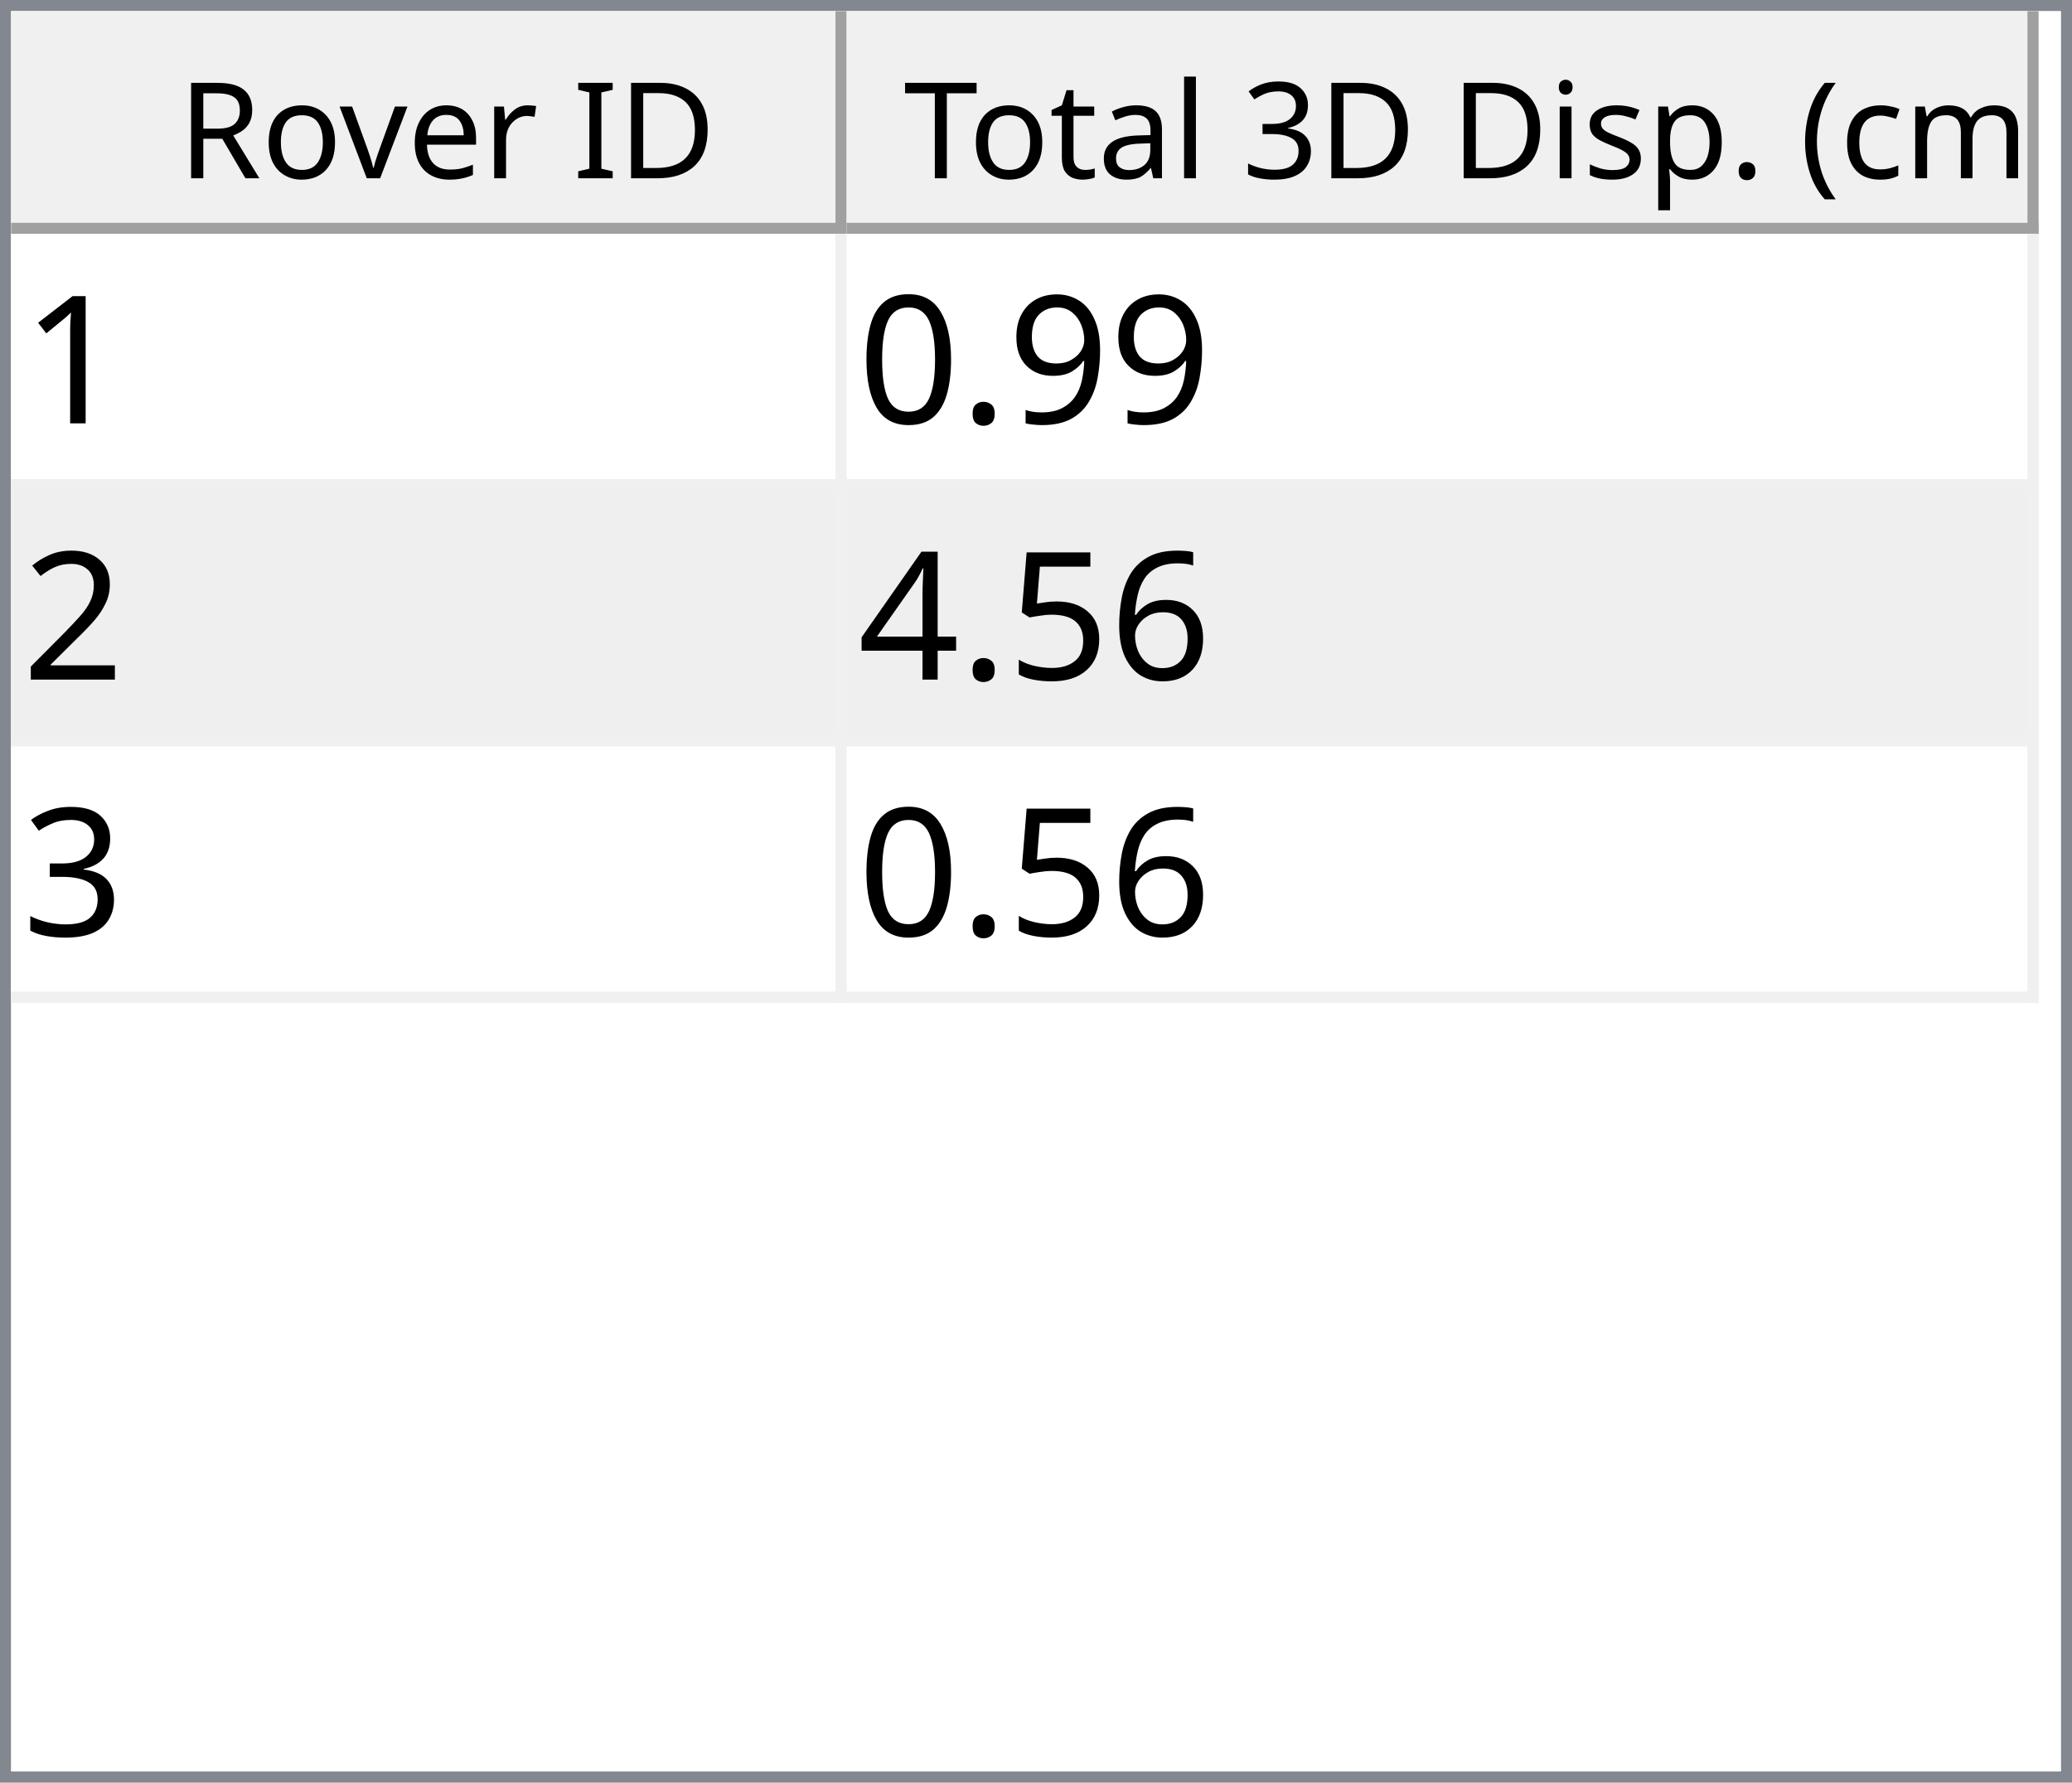
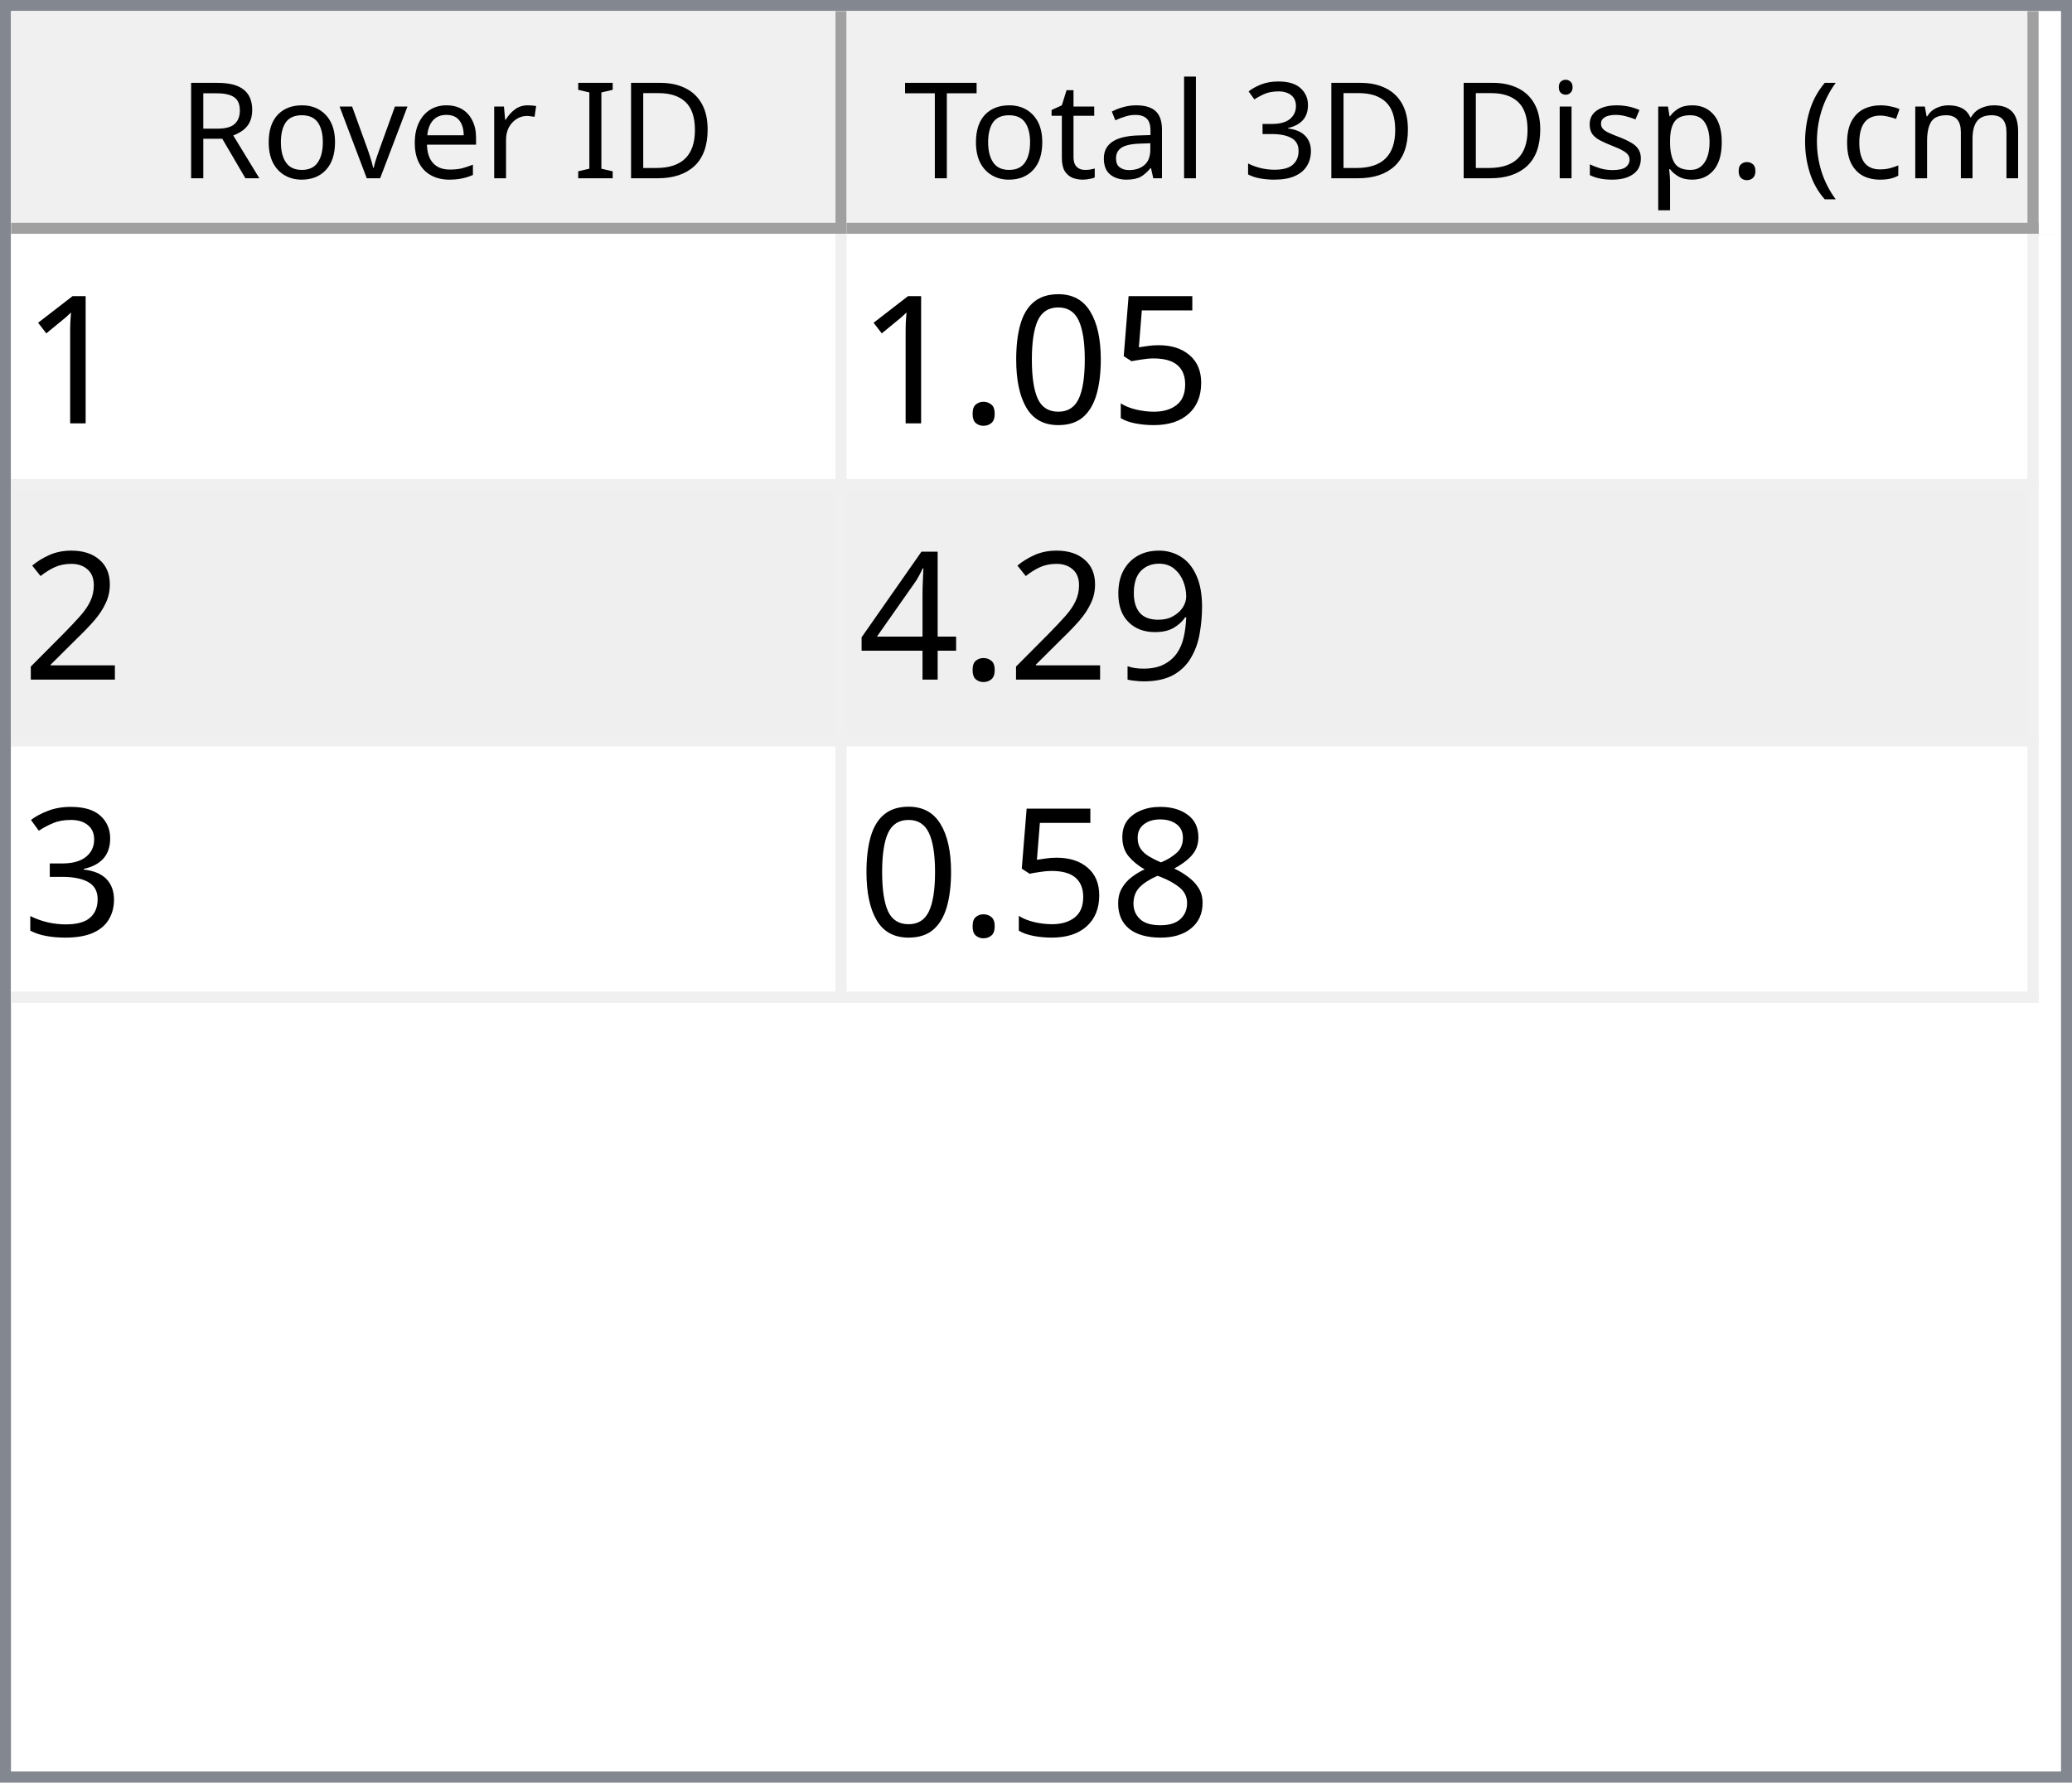
<svg xmlns="http://www.w3.org/2000/svg" style="fill-opacity:1; color-rendering:auto; color-interpolation:auto; text-rendering:auto; stroke:black; stroke-linecap:square; stroke-miterlimit:10; shape-rendering:auto; stroke-opacity:1; fill:black; stroke-dasharray:none; font-weight:normal; stroke-width:1; font-family:'Dialog'; font-style:normal; stroke-linejoin:miter; font-size:12px; stroke-dashoffset:0; image-rendering:auto;" width="186" height="160">
  <defs id="genericDefs" />
  <g>
    <defs id="defs1">
      <clipPath clipPathUnits="userSpaceOnUse" id="clipPath1">
        <path d="M0 0 L186 0 L186 160 L0 160 L0 0 Z" />
      </clipPath>
      <clipPath clipPathUnits="userSpaceOnUse" id="clipPath2">
        <path d="M0 0 L0 160 L186 160 L186 0 Z" />
      </clipPath>
      <clipPath clipPathUnits="userSpaceOnUse" id="clipPath3">
        <path d="M0 0 L0 20 L184 20 L184 0 Z" />
      </clipPath>
      <clipPath clipPathUnits="userSpaceOnUse" id="clipPath4">
        <path d="M0 0 L0 20 L75 20 L75 0 Z" />
      </clipPath>
      <clipPath clipPathUnits="userSpaceOnUse" id="clipPath5">
        <path d="M1 1 L1 19 L74 19 L74 1 Z" />
      </clipPath>
      <clipPath clipPathUnits="userSpaceOnUse" id="clipPath6">
        <path d="M0 0 L0 18 L73 18 L73 0 Z" />
      </clipPath>
      <clipPath clipPathUnits="userSpaceOnUse" id="clipPath7">
        <path d="M-0.5 -0.5 L-0.5 19.5 L74.5 19.5 L74.5 -0.5 Z" />
      </clipPath>
      <clipPath clipPathUnits="userSpaceOnUse" id="clipPath8">
        <path d="M0 0 L0 20 L107 20 L107 0 Z" />
      </clipPath>
      <clipPath clipPathUnits="userSpaceOnUse" id="clipPath9">
        <path d="M1 1 L1 19 L106 19 L106 1 Z" />
      </clipPath>
      <clipPath clipPathUnits="userSpaceOnUse" id="clipPath10">
        <path d="M0 0 L0 18 L105 18 L105 0 Z" />
      </clipPath>
      <clipPath clipPathUnits="userSpaceOnUse" id="clipPath11">
        <path d="M-0.5 -0.5 L-0.5 19.5 L106.5 19.5 L106.5 -0.5 Z" />
      </clipPath>
      <clipPath clipPathUnits="userSpaceOnUse" id="clipPath12">
        <path d="M0 0 L0 138 L184 138 L184 0 Z" />
      </clipPath>
      <clipPath clipPathUnits="userSpaceOnUse" id="clipPath13">
        <path d="M0 0 L0 69 L182 69 L182 0 Z" />
      </clipPath>
      <clipPath clipPathUnits="userSpaceOnUse" id="clipPath14">
        <path d="M-0.5 -0.5 L-0.5 68.5 L181.5 68.5 L181.5 -0.5 Z" />
      </clipPath>
      <clipPath clipPathUnits="userSpaceOnUse" id="clipPath15">
        <path d="M0 0 L0 22 L74 22 L74 0 Z" />
      </clipPath>
      <clipPath clipPathUnits="userSpaceOnUse" id="clipPath16">
        <path d="M0 0 L0 22 L106 22 L106 0 Z" />
      </clipPath>
      <font horiz-adv-x="64.551" id="font1">
        <font-face ascent="107.91" descent="25.098" units-per-em="100" style="font-style:normal; font-family:Segoe UI; font-weight:normal;" />
        <missing-glyph horiz-adv-x="64.551" d="M8.109 0 L8.109 68.266 L56.453 68.266 L56.453 0 L8.109 0 ZM15.328 7.234 L49.219 7.234 L49.219 61.031 L15.328 61.031 L15.328 7.234 Z" />
        <glyph unicode="D" horiz-adv-x="70.117" d="M9.188 0 L9.188 70.016 L28.516 70.016 Q65.531 70.016 65.531 35.891 Q65.531 19.672 55.25 9.836 Q44.969 0 27.734 0 L9.188 0 ZM17.391 62.594 L17.391 7.422 L27.828 7.422 Q41.609 7.422 49.273 14.797 Q56.938 22.172 56.938 35.688 Q56.938 62.594 28.328 62.594 L17.391 62.594 Z" />
        <glyph unicode="I" horiz-adv-x="26.611" d="M17.391 0 L9.188 0 L9.188 70.016 L17.391 70.016 L17.391 0 Z" />
        <glyph unicode=" " horiz-adv-x="27.393" d="" />
        <glyph unicode="r" horiz-adv-x="34.766" d="M34.188 41.891 Q32.078 43.5 28.125 43.5 Q23 43.5 19.555 38.672 Q16.109 33.844 16.109 25.484 L16.109 0 L8.109 0 L8.109 50 L16.109 50 L16.109 39.703 L16.312 39.703 Q18.016 44.969 21.531 47.922 Q25.047 50.875 29.391 50.875 Q32.516 50.875 34.188 50.203 L34.188 41.891 Z" />
        <glyph unicode="e" horiz-adv-x="52.295" d="M48.297 23 L12.984 23 Q13.188 14.656 17.484 10.109 Q21.781 5.562 29.297 5.562 Q37.75 5.562 44.828 11.141 L44.828 3.609 Q38.234 -1.172 27.391 -1.172 Q16.797 -1.172 10.742 5.641 Q4.688 12.453 4.688 24.812 Q4.688 36.469 11.305 43.82 Q17.922 51.172 27.734 51.172 Q37.547 51.172 42.922 44.828 Q48.297 38.484 48.297 27.203 L48.297 23 ZM40.094 29.781 Q40.047 36.719 36.75 40.578 Q33.453 44.438 27.594 44.438 Q21.922 44.438 17.969 40.383 Q14.016 36.328 13.094 29.781 L40.094 29.781 Z" />
        <glyph unicode="v" horiz-adv-x="47.9" d="M47.406 50 L27.484 0 L19.625 0 L0.688 50 L9.469 50 L22.172 13.672 Q23.578 9.672 23.922 6.688 L24.125 6.688 Q24.609 10.453 25.688 13.484 L38.969 50 L47.406 50 Z" />
        <glyph unicode="o" horiz-adv-x="58.594" d="M29 -1.172 Q17.922 -1.172 11.305 5.836 Q4.688 12.844 4.688 24.422 Q4.688 37.016 11.57 44.094 Q18.453 51.172 30.172 51.172 Q41.359 51.172 47.633 44.289 Q53.906 37.406 53.906 25.203 Q53.906 13.234 47.141 6.031 Q40.375 -1.172 29 -1.172 ZM29.594 44.438 Q21.875 44.438 17.383 39.188 Q12.891 33.938 12.891 24.703 Q12.891 15.828 17.43 10.695 Q21.969 5.562 29.594 5.562 Q37.359 5.562 41.531 10.594 Q45.703 15.625 45.703 24.906 Q45.703 34.281 41.531 39.359 Q37.359 44.438 29.594 44.438 Z" />
        <glyph unicode="R" horiz-adv-x="59.814" d="M59.375 0 L49.609 0 L37.891 19.625 Q36.281 22.359 34.766 24.289 Q33.25 26.219 31.664 27.438 Q30.078 28.656 28.25 29.219 Q26.422 29.781 24.125 29.781 L17.391 29.781 L17.391 0 L9.188 0 L9.188 70.016 L30.078 70.016 Q34.672 70.016 38.555 68.867 Q42.438 67.719 45.289 65.375 Q48.141 63.031 49.758 59.547 Q51.375 56.062 51.375 51.375 Q51.375 47.703 50.273 44.656 Q49.172 41.609 47.148 39.211 Q45.125 36.812 42.266 35.133 Q39.406 33.453 35.844 32.516 L35.844 32.328 Q37.594 31.547 38.891 30.547 Q40.188 29.547 41.359 28.18 Q42.531 26.812 43.68 25.078 Q44.828 23.344 46.234 21.047 L59.375 0 ZM17.391 62.594 L17.391 37.203 L28.516 37.203 Q31.594 37.203 34.203 38.133 Q36.812 39.062 38.719 40.797 Q40.625 42.531 41.703 45.047 Q42.781 47.562 42.781 50.688 Q42.781 56.297 39.141 59.445 Q35.5 62.594 28.609 62.594 L17.391 62.594 Z" />
        <glyph unicode=")" horiz-adv-x="30.176" d="M8.297 -15.922 L1.172 -15.922 Q16.406 2.344 16.406 26.812 Q16.406 51.469 1.078 70.016 L8.297 70.016 Q23.531 52.156 23.531 26.703 Q23.531 1.375 8.297 -15.922 Z" />
        <glyph unicode="m" horiz-adv-x="86.133" d="M79.109 0 L71.094 0 L71.094 28.719 Q71.094 37.016 68.531 40.727 Q65.969 44.438 59.906 44.438 Q54.781 44.438 51.195 39.75 Q47.609 35.062 47.609 28.516 L47.609 0 L39.594 0 L39.594 29.688 Q39.594 44.438 28.219 44.438 Q22.953 44.438 19.531 40.016 Q16.109 35.594 16.109 28.516 L16.109 0 L8.109 0 L8.109 50 L16.109 50 L16.109 42.094 L16.312 42.094 Q21.625 51.172 31.844 51.172 Q36.969 51.172 40.773 48.312 Q44.578 45.453 46 40.828 Q51.562 51.172 62.594 51.172 Q79.109 51.172 79.109 30.812 L79.109 0 Z" />
        <glyph unicode="c" horiz-adv-x="46.191" d="M42.188 2.297 Q36.422 -1.172 28.516 -1.172 Q17.828 -1.172 11.258 5.789 Q4.688 12.75 4.688 23.828 Q4.688 36.188 11.766 43.68 Q18.844 51.172 30.672 51.172 Q37.25 51.172 42.281 48.734 L42.281 40.531 Q36.719 44.438 30.375 44.438 Q22.703 44.438 17.797 38.945 Q12.891 33.453 12.891 24.516 Q12.891 15.719 17.508 10.641 Q22.125 5.562 29.891 5.562 Q36.422 5.562 42.188 9.906 L42.188 2.297 Z" />
        <glyph unicode="(" horiz-adv-x="30.176" d="M29.109 -15.922 L21.969 -15.922 Q6.844 1.375 6.844 26.703 Q6.844 52.156 21.969 70.016 L29.203 70.016 Q13.875 51.469 13.875 26.812 Q13.875 2.344 29.109 -15.922 Z" />
        <glyph unicode="." horiz-adv-x="21.68" d="M10.891 -1.078 Q8.641 -1.078 7.055 0.539 Q5.469 2.156 5.469 4.391 Q5.469 6.641 7.055 8.273 Q8.641 9.906 10.891 9.906 Q13.188 9.906 14.797 8.273 Q16.406 6.641 16.406 4.391 Q16.406 2.156 14.797 0.539 Q13.188 -1.078 10.891 -1.078 Z" />
        <glyph unicode="p" horiz-adv-x="58.789" d="M16.312 7.234 L16.109 7.234 L16.109 -23 L8.109 -23 L8.109 50 L16.109 50 L16.109 41.219 L16.312 41.219 Q22.219 51.172 33.594 51.172 Q43.266 51.172 48.688 44.461 Q54.109 37.75 54.109 26.469 Q54.109 13.922 48 6.375 Q41.891 -1.172 31.297 -1.172 Q21.578 -1.172 16.312 7.234 ZM16.109 27.391 L16.109 20.406 Q16.109 14.203 20.141 9.883 Q24.172 5.562 30.375 5.562 Q37.641 5.562 41.773 11.133 Q45.906 16.703 45.906 26.609 Q45.906 34.969 42.047 39.703 Q38.188 44.438 31.594 44.438 Q24.609 44.438 20.359 39.578 Q16.109 34.719 16.109 27.391 Z" />
        <glyph unicode="s" horiz-adv-x="42.432" d="M5.078 1.812 L5.078 10.406 Q11.625 5.562 19.484 5.562 Q30.031 5.562 30.031 12.594 Q30.031 14.594 29.125 15.992 Q28.219 17.391 26.68 18.461 Q25.141 19.531 23.07 20.383 Q21 21.234 18.609 22.172 Q15.281 23.484 12.766 24.828 Q10.25 26.172 8.57 27.859 Q6.891 29.547 6.031 31.695 Q5.172 33.844 5.172 36.719 Q5.172 40.234 6.789 42.945 Q8.406 45.656 11.086 47.484 Q13.766 49.312 17.211 50.242 Q20.656 51.172 24.312 51.172 Q30.812 51.172 35.938 48.922 L35.938 40.828 Q30.422 44.438 23.25 44.438 Q21 44.438 19.195 43.922 Q17.391 43.406 16.094 42.477 Q14.797 41.547 14.086 40.258 Q13.375 38.969 13.375 37.406 Q13.375 35.453 14.086 34.133 Q14.797 32.812 16.164 31.789 Q17.531 30.766 19.484 29.938 Q21.438 29.109 23.922 28.125 Q27.25 26.859 29.883 25.516 Q32.516 24.172 34.375 22.484 Q36.234 20.797 37.234 18.602 Q38.234 16.406 38.234 13.375 Q38.234 9.672 36.602 6.938 Q34.969 4.203 32.234 2.398 Q29.5 0.594 25.93 -0.289 Q22.359 -1.172 18.453 -1.172 Q10.75 -1.172 5.078 1.812 Z" />
        <glyph unicode="i" horiz-adv-x="24.219" d="M12.203 62.703 Q10.062 62.703 8.547 64.164 Q7.031 65.625 7.031 67.875 Q7.031 70.125 8.547 71.609 Q10.062 73.094 12.203 73.094 Q14.406 73.094 15.945 71.609 Q17.484 70.125 17.484 67.875 Q17.484 65.719 15.945 64.211 Q14.406 62.703 12.203 62.703 ZM16.109 0 L8.109 0 L8.109 50 L16.109 50 L16.109 0 Z" />
        <glyph unicode="3" horiz-adv-x="53.906" d="M46.531 19.828 Q46.531 15.094 44.75 11.211 Q42.969 7.328 39.719 4.57 Q36.469 1.812 31.93 0.297 Q27.391 -1.219 21.922 -1.219 Q11.922 -1.219 6 2.594 L6 11.188 Q13.094 5.609 22.219 5.609 Q25.875 5.609 28.828 6.539 Q31.781 7.469 33.906 9.227 Q36.031 10.984 37.18 13.477 Q38.328 15.969 38.328 19.094 Q38.328 32.812 18.797 32.812 L12.984 32.812 L12.984 39.594 L18.5 39.594 Q35.797 39.594 35.797 52.484 Q35.797 64.406 22.609 64.406 Q15.188 64.406 8.688 59.422 L8.688 67.188 Q15.375 71.188 24.609 71.188 Q29 71.188 32.57 69.969 Q36.141 68.75 38.68 66.555 Q41.219 64.359 42.609 61.281 Q44 58.203 44 54.5 Q44 40.672 30.031 36.719 L30.031 36.531 Q33.594 36.141 36.625 34.797 Q39.656 33.453 41.852 31.305 Q44.047 29.156 45.289 26.25 Q46.531 23.344 46.531 19.828 Z" />
        <glyph unicode="l" horiz-adv-x="24.219" d="M16.109 0 L8.109 0 L8.109 74.031 L16.109 74.031 L16.109 0 Z" />
        <glyph unicode="a" horiz-adv-x="50.879" d="M43.891 0 L35.891 0 L35.891 7.812 L35.688 7.812 Q30.469 -1.172 20.312 -1.172 Q12.844 -1.172 8.617 2.781 Q4.391 6.734 4.391 13.281 Q4.391 27.297 20.906 29.594 L35.891 31.688 Q35.891 44.438 25.594 44.438 Q16.547 44.438 9.281 38.281 L9.281 46.484 Q16.656 51.172 26.266 51.172 Q43.891 51.172 43.891 32.516 L43.891 0 ZM35.891 25.297 L23.828 23.641 Q18.266 22.859 15.43 20.875 Q12.594 18.891 12.594 13.875 Q12.594 10.203 15.211 7.883 Q17.828 5.562 22.172 5.562 Q28.125 5.562 32.008 9.742 Q35.891 13.922 35.891 20.312 L35.891 25.297 Z" />
        <glyph unicode="t" horiz-adv-x="33.887" d="M31.297 0.484 Q28.469 -1.078 23.828 -1.078 Q10.688 -1.078 10.688 13.578 L10.688 43.172 L2.094 43.172 L2.094 50 L10.688 50 L10.688 62.203 L18.703 64.797 L18.703 50 L31.297 50 L31.297 43.172 L18.703 43.172 L18.703 14.984 Q18.703 9.969 20.414 7.82 Q22.125 5.672 26.078 5.672 Q29.109 5.672 31.297 7.328 L31.297 0.484 Z" />
        <glyph unicode="T" horiz-adv-x="52.393" d="M50.594 62.594 L30.375 62.594 L30.375 0 L22.172 0 L22.172 62.594 L2 62.594 L2 70.016 L50.594 70.016 L50.594 62.594 Z" />
      </font>
      <font horiz-adv-x="75.0" id="font2">
        <font-face ascent="100.537" descent="21.973" units-per-em="100" style="font-style:normal; font-family:sans-serif; font-weight:normal;" />
        <missing-glyph horiz-adv-x="75.0" d="M12.5 0 L12.5 62.5 L62.5 62.5 L62.5 0 L12.5 0 ZM14.062 1.562 L60.938 1.562 L60.938 60.938 L14.062 60.938 L14.062 1.562 Z" />
        <glyph unicode="1" horiz-adv-x="55.615" d="M37.25 0 L28.469 0 L28.469 56 Q25.297 52.984 20.141 49.953 Q14.984 46.922 10.891 45.406 L10.891 53.906 Q18.266 57.375 23.781 62.305 Q29.297 67.234 31.594 71.875 L37.25 71.875 L37.25 0 Z" />
+         <glyph unicode="5" horiz-adv-x="55.615" d="M4.156 18.75 L13.375 19.531 Q14.406 12.797 18.141 9.398 Q21.875 6 27.156 6 Q33.5 6 37.891 10.789 Q42.281 15.578 42.281 23.484 Q42.281 31 38.062 35.352 Q33.844 39.703 27 39.703 Q22.75 39.703 19.336 37.773 Q15.922 35.844 13.969 32.766 L5.719 33.844 L12.641 70.609 L48.25 70.609 L48.25 62.203 L19.672 62.203 L15.828 42.969 Q22.266 47.469 29.344 47.469 Q38.719 47.469 45.164 40.969 Q51.609 34.469 51.609 24.266 Q51.609 14.547 45.953 7.469 Q39.062 -1.219 27.156 -1.219 Q17.391 -1.219 11.211 4.25 Q5.031 9.719 4.156 18.75 Z" />
+         <glyph unicode="0" horiz-adv-x="55.615" d="M4.156 35.297 Q4.156 48 6.766 55.742 Q9.375 63.484 14.523 67.68 Q19.672 71.875 27.484 71.875 Q33.25 71.875 37.594 69.555 Q41.938 67.234 44.773 62.867 Q47.609 58.5 49.219 52.227 Q50.828 45.953 50.828 35.297 Q50.828 22.703 48.242 14.969 Q45.656 7.234 40.508 3.008 Q35.359 -1.219 27.484 -1.219 Q17.141 -1.219 11.234 6.203 Q4.156 15.141 4.156 35.297 ZM13.188 35.297 Q13.188 17.672 17.312 11.836 Q21.438 6 27.484 6 Q33.547 6 37.672 11.859 Q41.797 17.719 41.797 35.297 Q41.797 52.984 37.672 58.789 Q33.547 64.594 27.391 64.594 Q21.344 64.594 17.719 59.469 Q13.188 52.938 13.188 35.297 Z" />
+         <glyph unicode="." horiz-adv-x="27.783" d="M9.078 0 L9.078 10.016 L19.094 10.016 L19.094 0 L9.078 0 Z" />
+         <glyph unicode="2" horiz-adv-x="55.615" d="M50.344 8.453 L50.344 0 L3.031 0 Q2.938 3.172 4.047 6.109 Q5.859 10.938 9.836 15.625 Q13.812 20.312 21.344 26.469 Q33.016 36.031 37.117 41.625 Q41.219 47.219 41.219 52.203 Q41.219 57.422 37.477 61.008 Q33.734 64.594 27.734 64.594 Q21.391 64.594 17.578 60.789 Q13.766 56.984 13.719 50.25 L4.688 51.172 Q5.609 61.281 11.664 66.578 Q17.719 71.875 27.938 71.875 Q38.234 71.875 44.242 66.164 Q50.25 60.453 50.25 52 Q50.25 47.703 48.492 43.555 Q46.734 39.406 42.656 34.812 Q38.578 30.219 29.109 22.219 Q21.188 15.578 18.945 13.211 Q16.703 10.844 15.234 8.453 L50.344 8.453 Z" />
        <glyph unicode="9" horiz-adv-x="55.615" d="M5.469 16.547 L13.922 17.328 Q14.984 11.375 18.016 8.688 Q21.047 6 25.781 6 Q29.828 6 32.883 7.859 Q35.938 9.719 37.891 12.82 Q39.844 15.922 41.164 21.195 Q42.484 26.469 42.484 31.938 Q42.484 32.516 42.438 33.688 Q39.797 29.5 35.234 26.883 Q30.672 24.266 25.344 24.266 Q16.453 24.266 10.305 30.711 Q4.156 37.156 4.156 47.703 Q4.156 58.594 10.578 65.234 Q17 71.875 26.656 71.875 Q33.641 71.875 39.43 68.117 Q45.219 64.359 48.219 57.398 Q51.219 50.438 51.219 37.25 Q51.219 23.531 48.242 15.406 Q45.266 7.281 39.383 3.031 Q33.5 -1.219 25.594 -1.219 Q17.188 -1.219 11.867 3.445 Q6.547 8.109 5.469 16.547 ZM41.453 48.141 Q41.453 55.719 37.43 60.156 Q33.406 64.594 27.734 64.594 Q21.875 64.594 17.531 59.812 Q13.188 55.031 13.188 47.406 Q13.188 40.578 17.312 36.305 Q21.438 32.031 27.484 32.031 Q33.594 32.031 37.523 36.305 Q41.453 40.578 41.453 48.141 Z" />
-         <glyph unicode="." horiz-adv-x="27.783" d="M9.078 0 L9.078 10.016 L19.094 10.016 L19.094 0 L9.078 0 Z" />
-         <glyph unicode="0" horiz-adv-x="55.615" d="M4.156 35.297 Q4.156 48 6.766 55.742 Q9.375 63.484 14.523 67.68 Q19.672 71.875 27.484 71.875 Q33.25 71.875 37.594 69.555 Q41.938 67.234 44.773 62.867 Q47.609 58.5 49.219 52.227 Q50.828 45.953 50.828 35.297 Q50.828 22.703 48.242 14.969 Q45.656 7.234 40.508 3.008 Q35.359 -1.219 27.484 -1.219 Q17.141 -1.219 11.234 6.203 Q4.156 15.141 4.156 35.297 ZM13.188 35.297 Q13.188 17.672 17.312 11.836 Q21.438 6 27.484 6 Q33.547 6 37.672 11.859 Q41.797 17.719 41.797 35.297 Q41.797 52.984 37.672 58.789 Q33.547 64.594 27.391 64.594 Q21.344 64.594 17.719 59.469 Q13.188 52.938 13.188 35.297 Z" />
-         <glyph unicode="2" horiz-adv-x="55.615" d="M50.344 8.453 L50.344 0 L3.031 0 Q2.938 3.172 4.047 6.109 Q5.859 10.938 9.836 15.625 Q13.812 20.312 21.344 26.469 Q33.016 36.031 37.117 41.625 Q41.219 47.219 41.219 52.203 Q41.219 57.422 37.477 61.008 Q33.734 64.594 27.734 64.594 Q21.391 64.594 17.578 60.789 Q13.766 56.984 13.719 50.25 L4.688 51.172 Q5.609 61.281 11.664 66.578 Q17.719 71.875 27.938 71.875 Q38.234 71.875 44.242 66.164 Q50.25 60.453 50.25 52 Q50.25 47.703 48.492 43.555 Q46.734 39.406 42.656 34.812 Q38.578 30.219 29.109 22.219 Q21.188 15.578 18.945 13.211 Q16.703 10.844 15.234 8.453 L50.344 8.453 Z" />
-         <glyph unicode="6" horiz-adv-x="55.615" d="M49.75 54.047 L41.016 53.375 Q39.844 58.547 37.703 60.891 Q34.125 64.656 28.906 64.656 Q24.703 64.656 21.531 62.312 Q17.391 59.281 14.992 53.469 Q12.594 47.656 12.5 36.922 Q15.672 41.75 20.266 44.094 Q24.859 46.438 29.891 46.438 Q38.672 46.438 44.852 39.969 Q51.031 33.5 51.031 23.25 Q51.031 16.5 48.125 10.719 Q45.219 4.938 40.141 1.859 Q35.062 -1.219 28.609 -1.219 Q17.625 -1.219 10.695 6.859 Q3.766 14.938 3.766 33.5 Q3.766 54.25 11.422 63.672 Q18.109 71.875 29.438 71.875 Q37.891 71.875 43.289 67.141 Q48.688 62.406 49.75 54.047 ZM13.875 23.188 Q13.875 18.656 15.797 14.508 Q17.719 10.359 21.188 8.18 Q24.656 6 28.469 6 Q34.031 6 38.039 10.492 Q42.047 14.984 42.047 22.703 Q42.047 30.125 38.086 34.398 Q34.125 38.672 28.125 38.672 Q22.172 38.672 18.023 34.398 Q13.875 30.125 13.875 23.188 Z" />
-         <glyph unicode="5" horiz-adv-x="55.615" d="M4.156 18.75 L13.375 19.531 Q14.406 12.797 18.141 9.398 Q21.875 6 27.156 6 Q33.5 6 37.891 10.789 Q42.281 15.578 42.281 23.484 Q42.281 31 38.062 35.352 Q33.844 39.703 27 39.703 Q22.75 39.703 19.336 37.773 Q15.922 35.844 13.969 32.766 L5.719 33.844 L12.641 70.609 L48.25 70.609 L48.25 62.203 L19.672 62.203 L15.828 42.969 Q22.266 47.469 29.344 47.469 Q38.719 47.469 45.164 40.969 Q51.609 34.469 51.609 24.266 Q51.609 14.547 45.953 7.469 Q39.062 -1.219 27.156 -1.219 Q17.391 -1.219 11.211 4.25 Q5.031 9.719 4.156 18.75 Z" />
        <glyph unicode="4" horiz-adv-x="55.615" d="M32.328 0 L32.328 17.141 L1.266 17.141 L1.266 25.203 L33.938 71.578 L41.109 71.578 L41.109 25.203 L50.781 25.203 L50.781 17.141 L41.109 17.141 L41.109 0 L32.328 0 ZM32.328 25.203 L32.328 57.469 L9.906 25.203 L32.328 25.203 Z" />
        <glyph unicode="3" horiz-adv-x="55.615" d="M4.203 18.891 L12.984 20.062 Q14.5 12.594 18.141 9.297 Q21.781 6 27 6 Q33.203 6 37.477 10.297 Q41.75 14.594 41.75 20.953 Q41.75 27 37.797 30.93 Q33.844 34.859 27.734 34.859 Q25.25 34.859 21.531 33.891 L22.516 41.609 Q23.391 41.5 23.922 41.5 Q29.547 41.5 34.039 44.43 Q38.531 47.359 38.531 53.469 Q38.531 58.297 35.258 61.477 Q31.984 64.656 26.812 64.656 Q21.688 64.656 18.266 61.43 Q14.844 58.203 13.875 51.766 L5.078 53.328 Q6.688 62.156 12.398 67.016 Q18.109 71.875 26.609 71.875 Q32.469 71.875 37.398 69.359 Q42.328 66.844 44.945 62.5 Q47.562 58.156 47.562 53.266 Q47.562 48.641 45.07 44.828 Q42.578 41.016 37.703 38.766 Q44.047 37.312 47.562 32.695 Q51.078 28.078 51.078 21.141 Q51.078 11.766 44.242 5.25 Q37.406 -1.266 26.953 -1.266 Q17.531 -1.266 11.305 4.352 Q5.078 9.969 4.203 18.891 Z" />
+         <glyph unicode="8" horiz-adv-x="55.615" d="M17.672 38.812 Q12.203 40.828 9.57 44.539 Q6.938 48.25 6.938 53.422 Q6.938 61.234 12.555 66.555 Q18.172 71.875 27.484 71.875 Q36.859 71.875 42.578 66.43 Q48.297 60.984 48.297 53.172 Q48.297 48.188 45.68 44.508 Q43.062 40.828 37.75 38.812 Q44.344 36.672 47.781 31.883 Q51.219 27.094 51.219 20.453 Q51.219 11.281 44.727 5.031 Q38.234 -1.219 27.641 -1.219 Q17.047 -1.219 10.547 5.055 Q4.047 11.328 4.047 20.703 Q4.047 27.688 7.594 32.398 Q11.141 37.109 17.672 38.812 ZM15.922 53.719 Q15.922 48.641 19.195 45.414 Q22.469 42.188 27.688 42.188 Q32.766 42.188 36.016 45.383 Q39.266 48.578 39.266 53.219 Q39.266 58.062 35.914 61.359 Q32.562 64.656 27.594 64.656 Q22.562 64.656 19.242 61.43 Q15.922 58.203 15.922 53.719 ZM13.094 20.656 Q13.094 16.891 14.875 13.375 Q16.656 9.859 20.172 7.93 Q23.688 6 27.734 6 Q34.031 6 38.133 10.055 Q42.234 14.109 42.234 20.359 Q42.234 26.703 38.016 30.859 Q33.797 35.016 27.438 35.016 Q21.234 35.016 17.164 30.914 Q13.094 26.812 13.094 20.656 Z" />
      </font>
    </defs>
    <g style="fill:white; stroke:white;">
      <rect x="0" y="0" width="186" style="clip-path:url(#clipPath1); stroke:none;" height="160" />
    </g>
    <g style="fill:white; text-rendering:optimizeSpeed; color-rendering:optimizeSpeed; image-rendering:optimizeSpeed; shape-rendering:crispEdges; stroke:white; color-interpolation:sRGB;">
      <rect x="0" width="186" height="160" y="0" style="stroke:none;" />
      <path style="stroke:none;" d="M0 160 L186 160 L186 0 L0 0 Z" />
    </g>
    <g style="fill:rgb(240,240,240); font-family:'Segoe UI'; stroke:rgb(240,240,240);">
      <rect x="0" y="0" width="186" style="clip-path:url(#clipPath2); stroke:none;" height="160" />
    </g>
    <g style="fill:rgb(130,135,144); font-family:'Segoe UI'; stroke:rgb(130,135,144);">
      <path d="M0 0 L186 0 L186 160 L0 160 L0 0 ZM1 1 L185 1 L185 159 L1 159 L1 1 Z" style="fill-rule:evenodd; clip-path:url(#clipPath2); stroke:none;" />
    </g>
    <g style="fill:white; font-family:'Segoe UI'; stroke:white;" transform="translate(1,1)">
      <rect x="0" y="0" width="184" style="clip-path:url(#clipPath3); stroke:none;" height="20" />
    </g>
    <g style="fill:rgb(240,240,240); font-family:'Segoe UI'; stroke:rgb(240,240,240);" transform="translate(1,1)">
      <rect x="0" y="0" width="75" style="clip-path:url(#clipPath4); stroke:none;" height="20" />
    </g>
    <g style="font-family:'Segoe UI';" transform="translate(2,2)">
      <text x="14" xml:space="preserve" y="14" style="clip-path:url(#clipPath6); stroke:none;">Rover ID</text>
    </g>
    <g style="fill:rgb(160,160,160); font-family:'Segoe UI'; stroke:rgb(160,160,160); stroke-linejoin:bevel;" transform="translate(1.5,1.5)">
      <line x1="74" x2="74" y1="0" style="fill:none; clip-path:url(#clipPath7);" y2="19" />
    </g>
    <g style="fill:rgb(160,160,160); font-family:'Segoe UI'; stroke:rgb(160,160,160); stroke-linejoin:bevel;" transform="matrix(1,0,0,1,1,1) translate(0.5,0.5)">
      <line x1="0" x2="74" y1="19" style="fill:none; clip-path:url(#clipPath7);" y2="19" />
    </g>
    <g style="fill:rgb(240,240,240); font-family:'Segoe UI'; stroke:rgb(240,240,240);" transform="translate(76,1)">
      <rect x="0" y="0" width="107" style="clip-path:url(#clipPath8); stroke:none;" height="20" />
    </g>
    <g style="font-family:'Segoe UI';" transform="translate(77,2)">
      <text x="1" xml:space="preserve" y="14" style="clip-path:url(#clipPath10); stroke:none;"> Total 3D Disp. (cm)</text>
    </g>
    <g style="fill:rgb(160,160,160); font-family:'Segoe UI'; stroke:rgb(160,160,160); stroke-linejoin:bevel;" transform="translate(76.5,1.5)">
      <line x1="106" x2="106" y1="0" style="fill:none; clip-path:url(#clipPath11);" y2="19" />
    </g>
    <g style="fill:rgb(160,160,160); font-family:'Segoe UI'; stroke:rgb(160,160,160); stroke-linejoin:bevel;" transform="matrix(1,0,0,1,76,1) translate(0.5,0.5)">
      <line x1="0" x2="106" y1="19" style="fill:none; clip-path:url(#clipPath11);" y2="19" />
    </g>
    <g style="fill:white; font-family:'Segoe UI'; stroke:white;" transform="translate(1,21)">
      <rect x="0" y="0" width="184" style="clip-path:url(#clipPath12); stroke:none;" height="138" />
    </g>
    <g style="fill:rgb(240,240,240); font-size:16px; font-family:sans-serif; stroke:rgb(240,240,240);" transform="translate(1,21)">
      <rect x="0" y="0" width="182" style="clip-path:url(#clipPath13); stroke:none;" height="69" />
      <line transform="translate(0.5,0.5)" x1="0" x2="181" y1="22" style="clip-path:url(#clipPath14); fill:none; stroke-linejoin:bevel;" y2="22" />
    </g>
    <g transform="matrix(1,0,0,1,1,21) translate(0.5,0.5)" style="fill:rgb(240,240,240); font-size:16px; font-family:sans-serif; stroke:rgb(240,240,240); stroke-linejoin:bevel;">
      <line x1="0" x2="181" y1="45" style="fill:none; clip-path:url(#clipPath14);" y2="45" />
    </g>
    <g transform="matrix(1,0,0,1,1,21) translate(0.5,0.5)" style="fill:rgb(240,240,240); font-size:16px; font-family:sans-serif; stroke:rgb(240,240,240); stroke-linejoin:bevel;">
      <line x1="0" x2="181" y1="68" style="fill:none; clip-path:url(#clipPath14);" y2="68" />
    </g>
    <g transform="matrix(1,0,0,1,1,21) translate(0.5,0.5)" style="fill:rgb(240,240,240); font-size:16px; font-family:sans-serif; stroke:rgb(240,240,240); stroke-linejoin:bevel;">
      <line x1="74" x2="74" y1="0" style="fill:none; clip-path:url(#clipPath14);" y2="68" />
    </g>
    <g transform="matrix(1,0,0,1,1,21) translate(0.5,0.5)" style="fill:rgb(240,240,240); font-size:16px; font-family:sans-serif; stroke:rgb(240,240,240); stroke-linejoin:bevel;">
      <line x1="181" x2="181" y1="0" style="fill:none; clip-path:url(#clipPath14);" y2="68" />
    </g>
    <g style="fill:white; font-size:16px; font-family:sans-serif; stroke:white;" transform="matrix(1,0,0,1,1,21)">
      <rect x="0" y="0" width="74" style="clip-path:url(#clipPath15); stroke:none;" height="22" />
      <text x="1" y="17" style="fill:black; clip-path:url(#clipPath15); stroke:none;" xml:space="preserve">1</text>
    </g>
    <g style="fill:white; font-size:16px; font-family:sans-serif; stroke:white;" transform="matrix(1,0,0,1,1,21) translate(75,0)">
      <rect x="0" y="0" width="106" style="clip-path:url(#clipPath16); stroke:none;" height="22" />
-       <text x="1" y="17" style="fill:black; clip-path:url(#clipPath16); stroke:none;" xml:space="preserve">0.99</text>
+       <text x="1" y="17" style="fill:black; clip-path:url(#clipPath16); stroke:none;" xml:space="preserve">1.05</text>
    </g>
    <g style="fill:rgb(239,239,239); font-size:16px; font-family:sans-serif; stroke:rgb(239,239,239);" transform="matrix(1,0,0,1,1,21) translate(0,23)">
      <rect x="0" y="0" width="74" style="clip-path:url(#clipPath15); stroke:none;" height="22" />
      <text x="1" y="17" style="fill:black; clip-path:url(#clipPath15); stroke:none;" xml:space="preserve">2</text>
    </g>
    <g style="fill:rgb(239,239,239); font-size:16px; font-family:sans-serif; stroke:rgb(239,239,239);" transform="matrix(1,0,0,1,1,21) translate(75,23)">
      <rect x="0" y="0" width="106" style="clip-path:url(#clipPath16); stroke:none;" height="22" />
-       <text x="1" y="17" style="fill:black; clip-path:url(#clipPath16); stroke:none;" xml:space="preserve">4.56</text>
+       <text x="1" y="17" style="fill:black; clip-path:url(#clipPath16); stroke:none;" xml:space="preserve">4.29</text>
    </g>
    <g style="fill:white; font-size:16px; font-family:sans-serif; stroke:white;" transform="matrix(1,0,0,1,1,21) translate(0,46)">
      <rect x="0" y="0" width="74" style="clip-path:url(#clipPath15); stroke:none;" height="22" />
      <text x="1" y="17" style="fill:black; clip-path:url(#clipPath15); stroke:none;" xml:space="preserve">3</text>
    </g>
    <g style="fill:white; font-size:16px; font-family:sans-serif; stroke:white;" transform="matrix(1,0,0,1,1,21) translate(75,46)">
      <rect x="0" y="0" width="106" style="clip-path:url(#clipPath16); stroke:none;" height="22" />
-       <text x="1" y="17" style="fill:black; clip-path:url(#clipPath16); stroke:none;" xml:space="preserve">0.56</text>
+       <text x="1" y="17" style="fill:black; clip-path:url(#clipPath16); stroke:none;" xml:space="preserve">0.58</text>
    </g>
  </g>
</svg>
